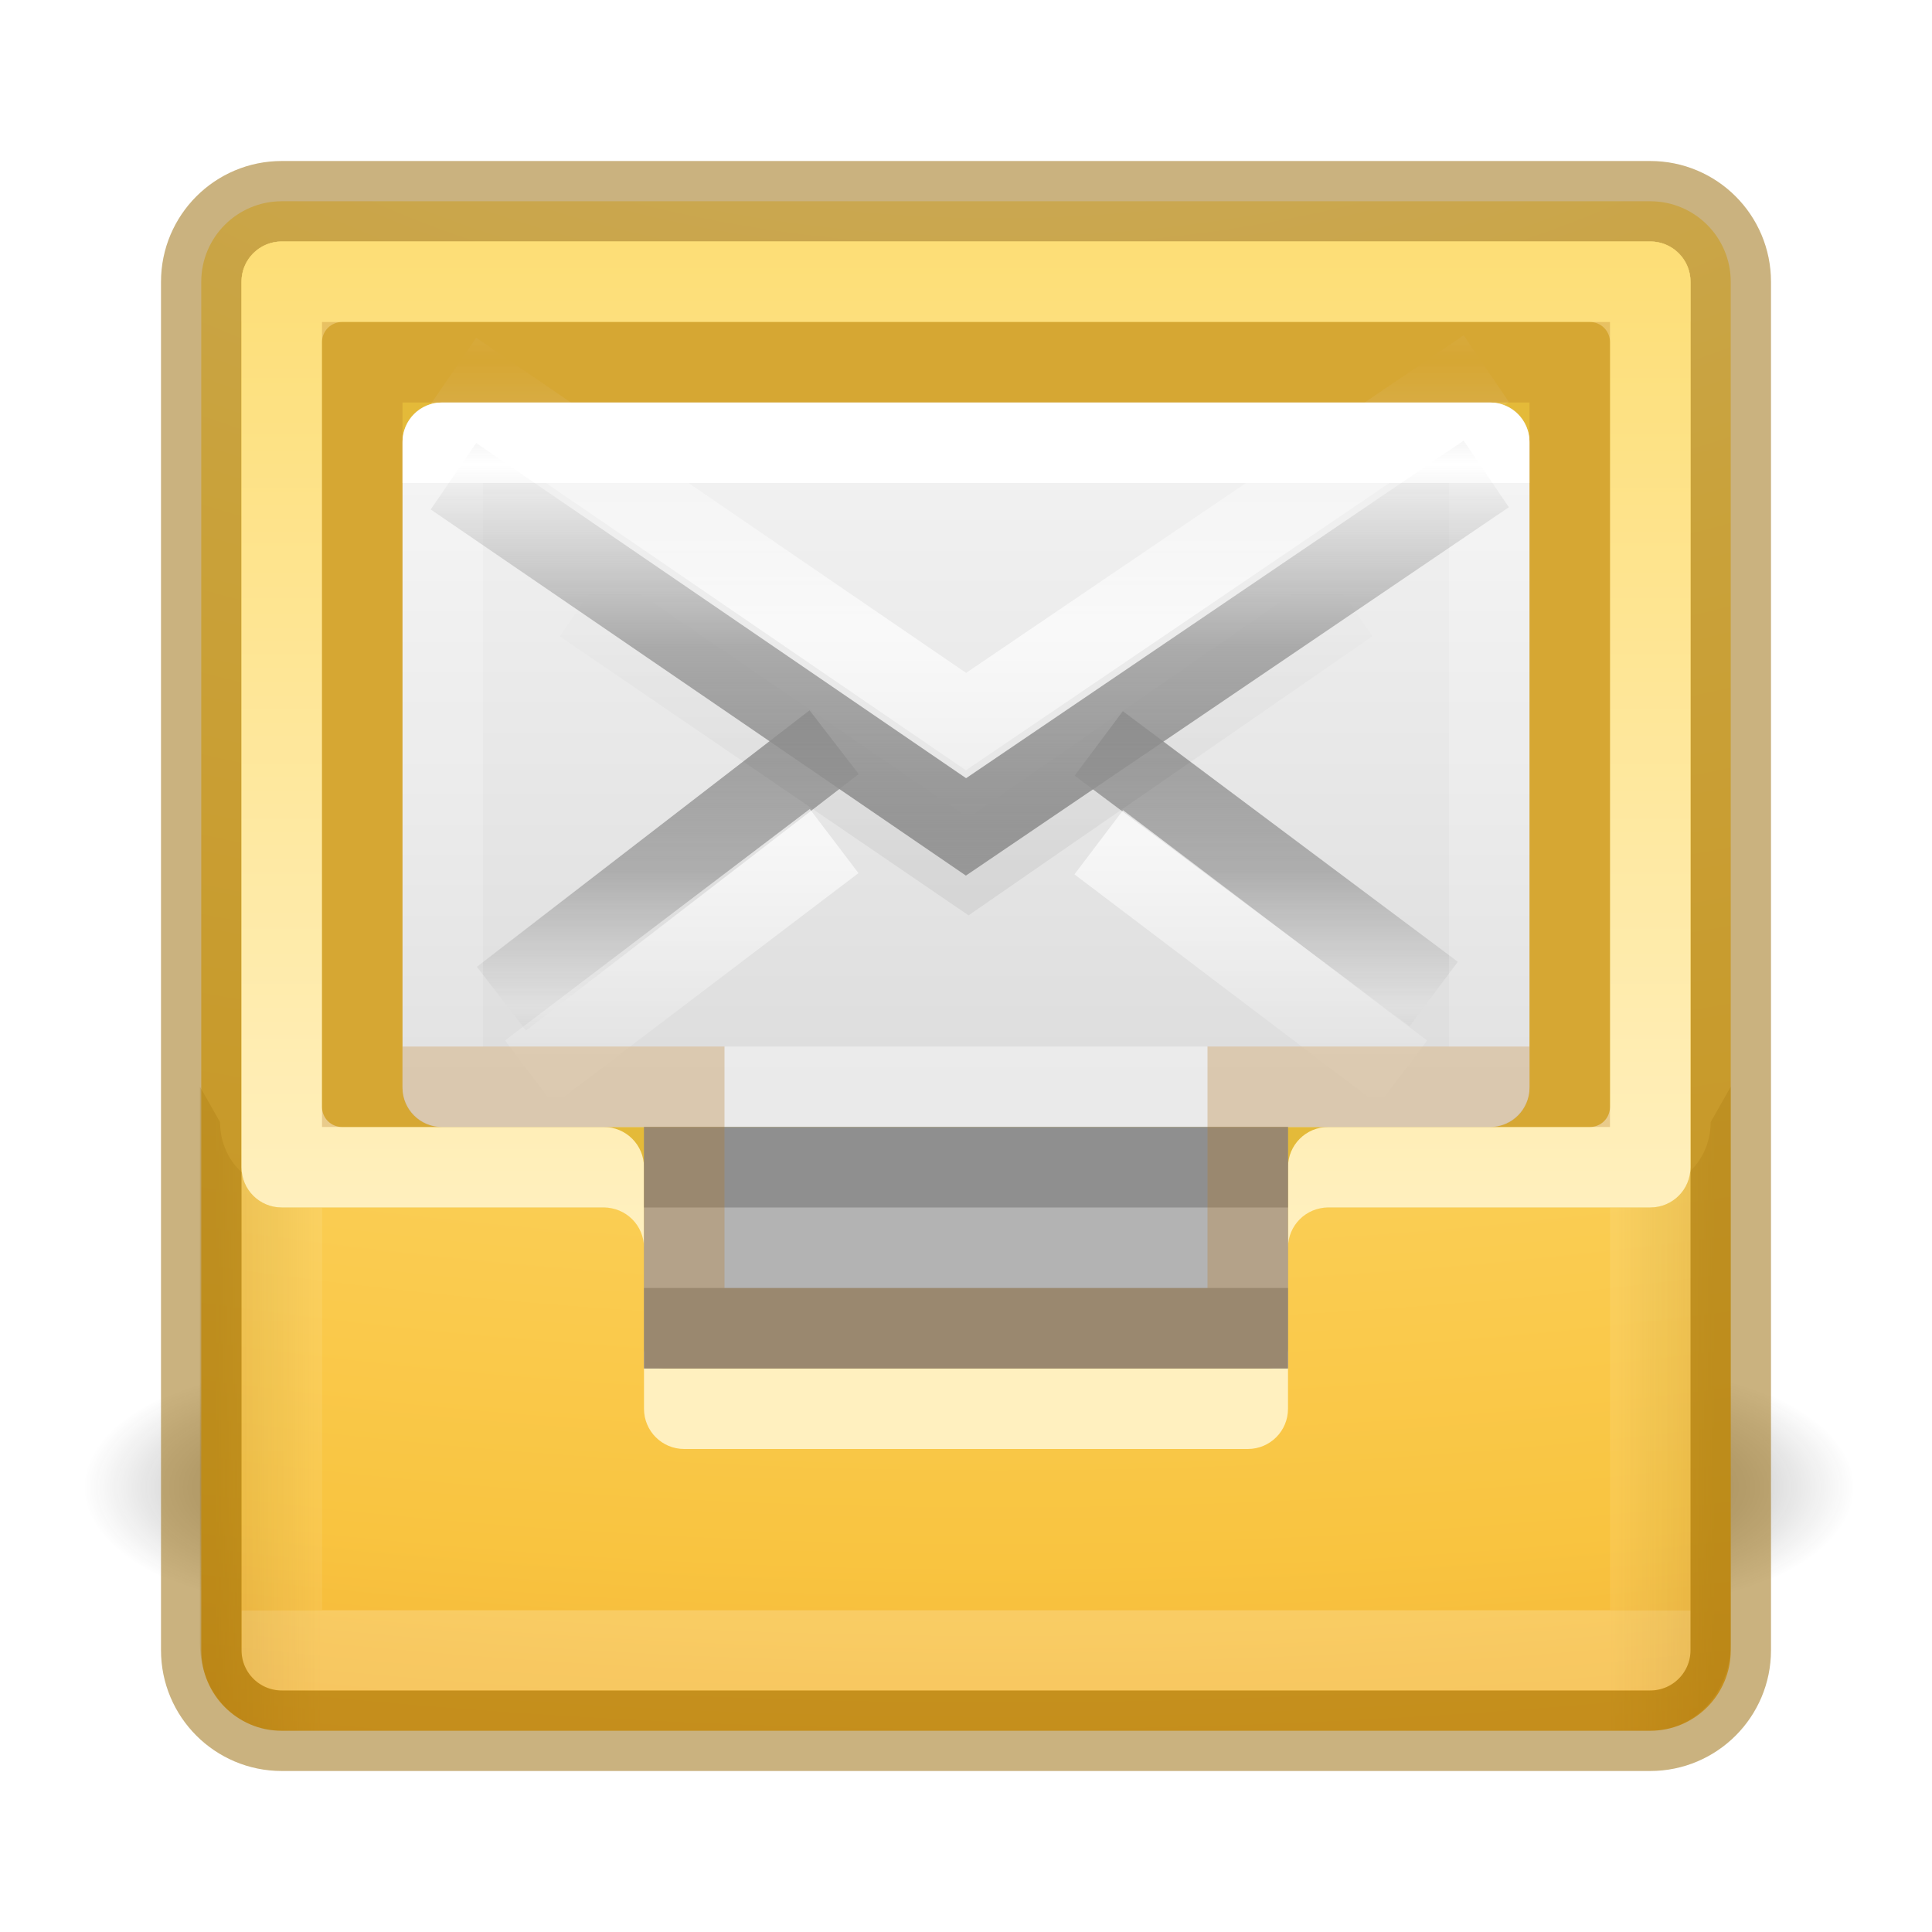
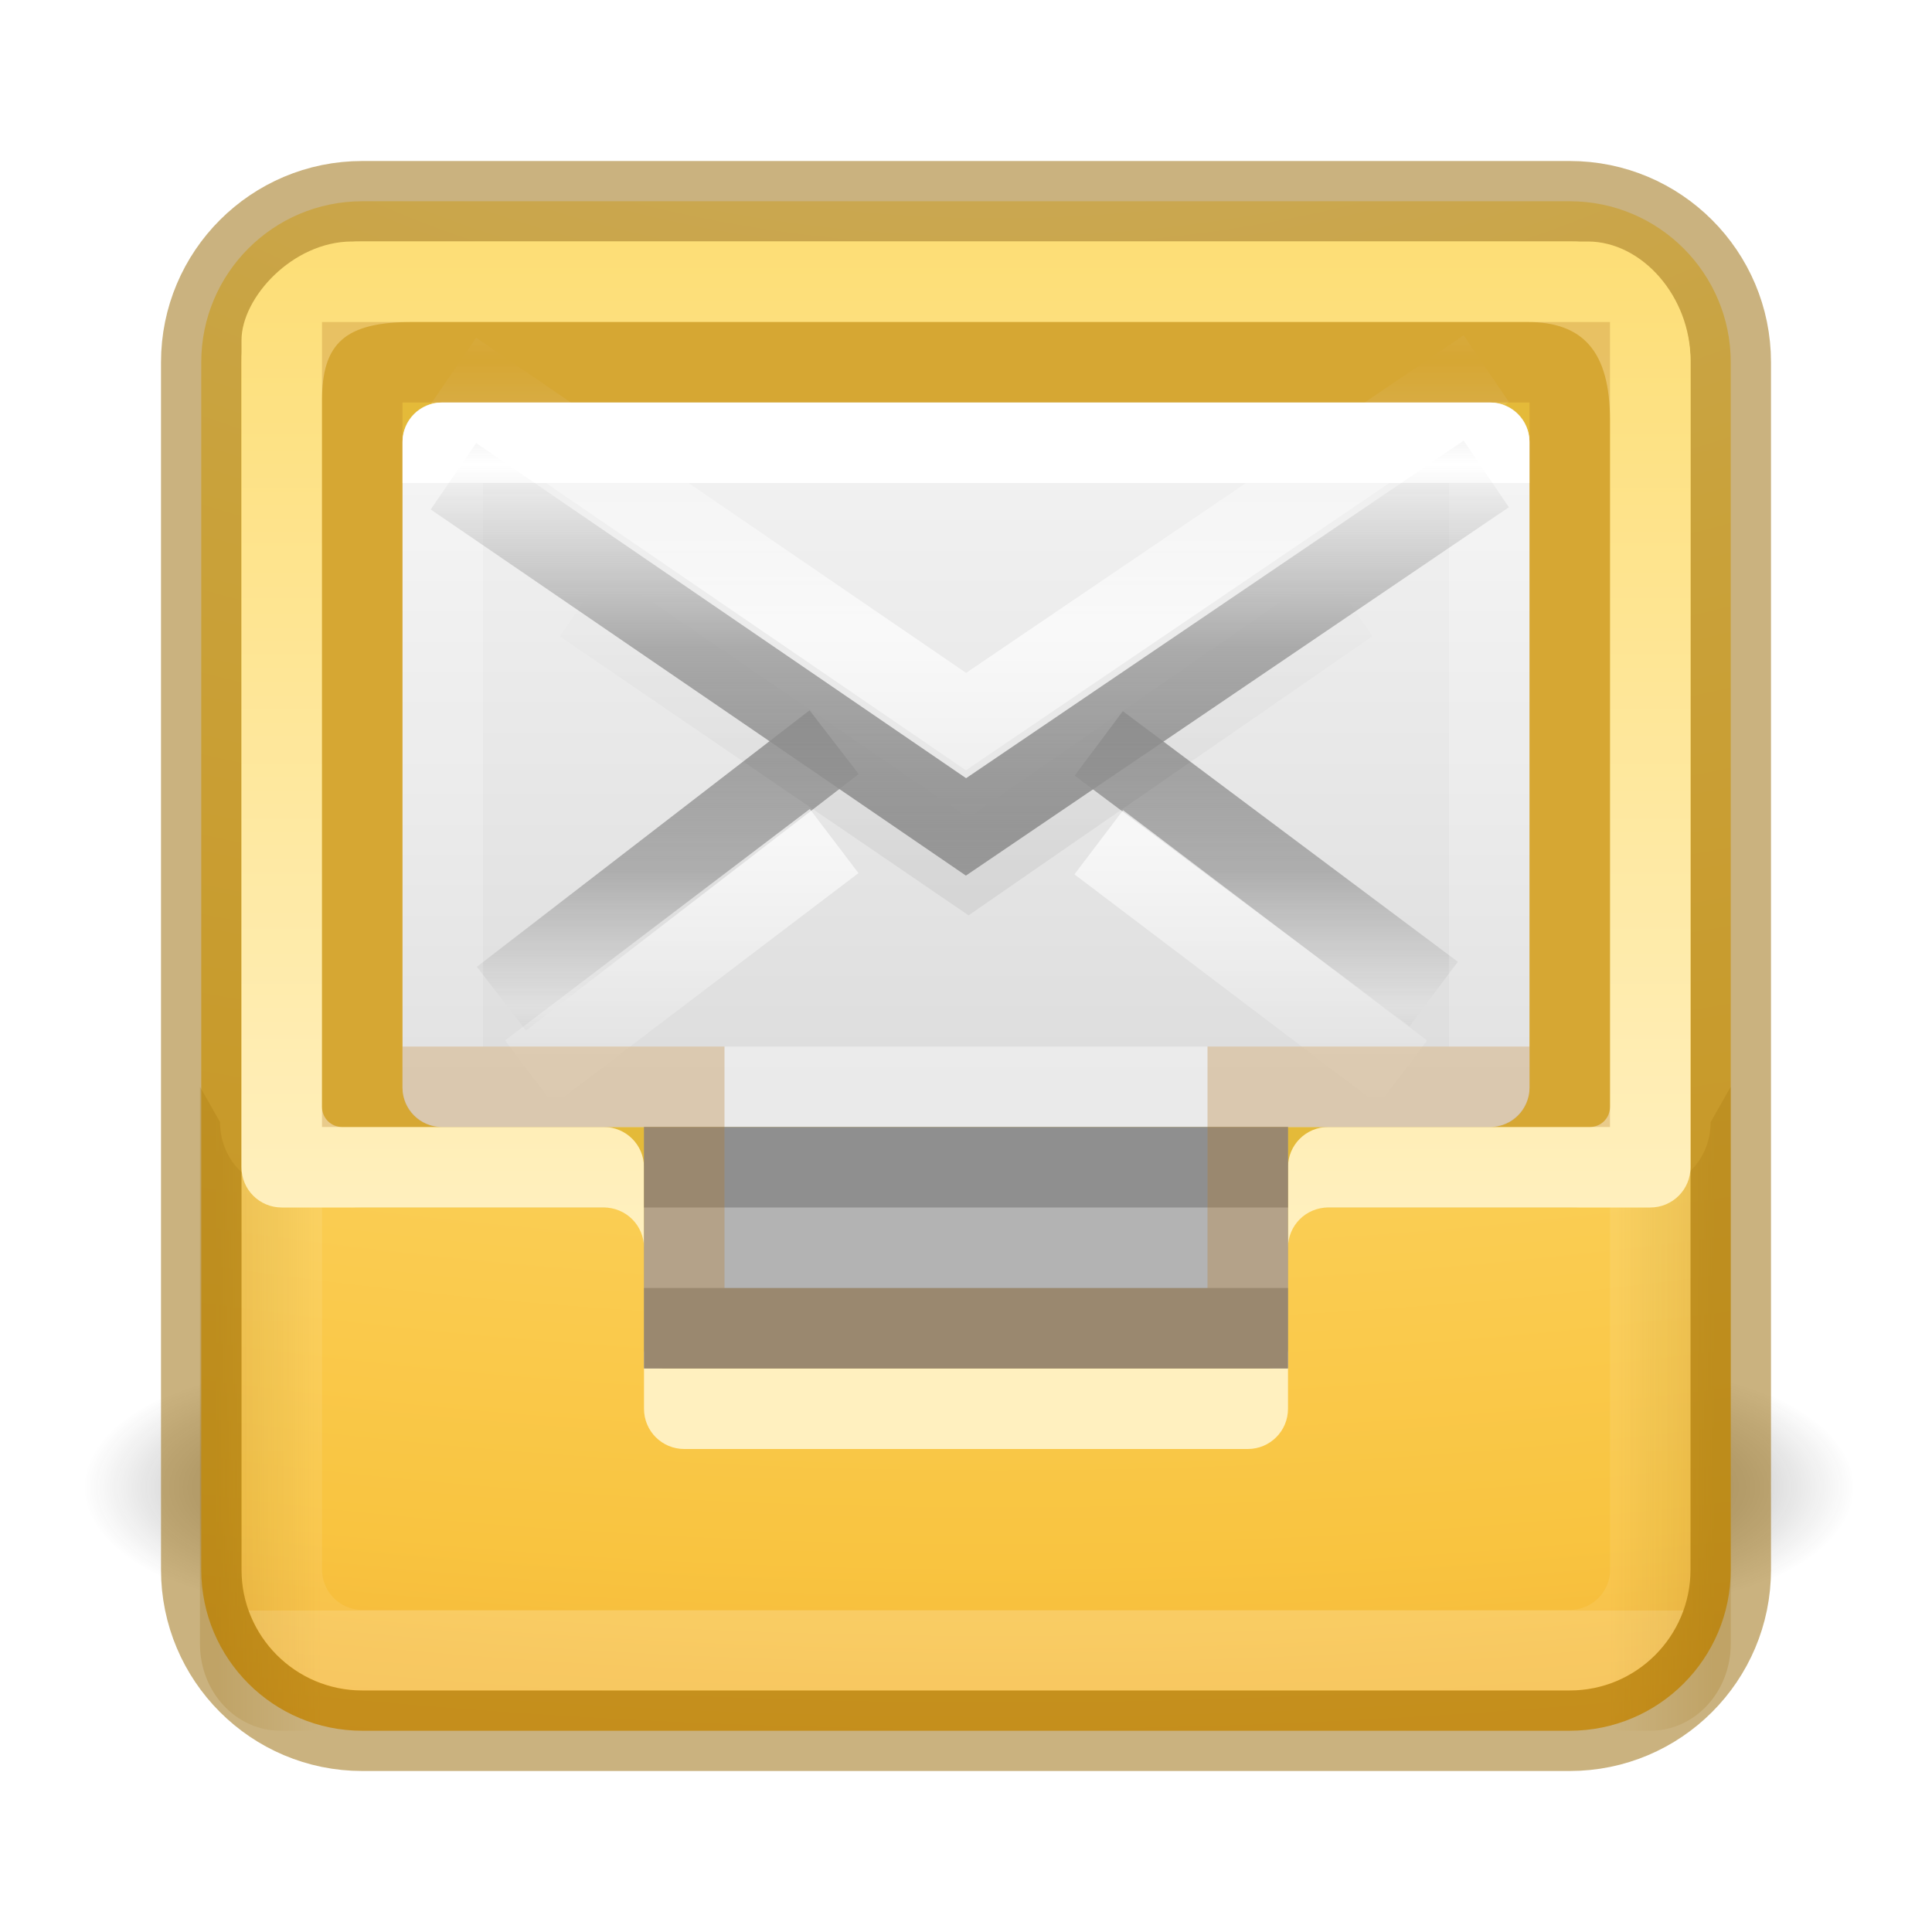
<svg xmlns="http://www.w3.org/2000/svg" xmlns:xlink="http://www.w3.org/1999/xlink" id="svg7107" height="24" width="24" version="1.1">
  <defs id="defs7109">
    <linearGradient id="linearGradient5146">
      <stop id="stop5148" style="stop-color:#ffffff;stop-opacity:1" offset="0" />
      <stop id="stop5150" style="stop-color:#ffffff;stop-opacity:0.235" offset="0" />
      <stop id="stop5152" style="stop-color:#ffffff;stop-opacity:0.157" offset="1" />
      <stop id="stop5154" style="stop-color:#ffffff;stop-opacity:0.392" offset="1" />
    </linearGradient>
    <linearGradient id="linearGradient4596">
      <stop id="stop4598" style="stop-color:#ffffff;stop-opacity:1" offset="0" />
      <stop id="stop4600" style="stop-color:#ffffff;stop-opacity:0.235" offset="0" />
      <stop id="stop4602" style="stop-color:#ffffff;stop-opacity:0.157" offset="1" />
      <stop id="stop4604" style="stop-color:#ffffff;stop-opacity:0.392" offset="1" />
    </linearGradient>
    <radialGradient gradientTransform="matrix(2.003784,0,0,1.4,27.98813,-17.4)" gradientUnits="userSpaceOnUse" xlink:href="#linearGradient3688-166-749-9" id="radialGradient3082-6" fy="43.5" fx="4.993" r="2.5" cy="43.5" cx="4.993" />
    <linearGradient id="linearGradient3688-166-749-9">
      <stop offset="0" style="stop-color:#181818;stop-opacity:1" id="stop2883-2" />
      <stop offset="1" style="stop-color:#181818;stop-opacity:0" id="stop2885-2" />
    </linearGradient>
    <radialGradient gradientTransform="matrix(2.003784,0,0,1.4,-20.01187,-104.4)" gradientUnits="userSpaceOnUse" xlink:href="#linearGradient3688-464-309-7-6" id="radialGradient3084-4" fy="43.5" fx="4.993" r="2.5" cy="43.5" cx="4.993" />
    <linearGradient id="linearGradient3688-464-309-7-6">
      <stop offset="0" style="stop-color:#181818;stop-opacity:1" id="stop2889-75" />
      <stop offset="1" style="stop-color:#181818;stop-opacity:0" id="stop2891-4-9" />
    </linearGradient>
    <linearGradient gradientUnits="userSpaceOnUse" xlink:href="#linearGradient3702-501-757-1" id="linearGradient3086-8" y2="39.999" x2="25.058" y1="47.028" x1="25.058" />
    <linearGradient id="linearGradient3702-501-757-1">
      <stop offset="0" style="stop-color:#181818;stop-opacity:0" id="stop2895-2" />
      <stop offset="0.5" style="stop-color:#181818;stop-opacity:1" id="stop2897-89" />
      <stop offset="1" style="stop-color:#181818;stop-opacity:0" id="stop2899-36" />
    </linearGradient>
    <linearGradient y2="41.414" x2="24" y1="6.591" x1="24" gradientTransform="matrix(0.4594595,0,0,0.4594595,0.9742189,0.9717503)" gradientUnits="userSpaceOnUse" id="linearGradient3842" xlink:href="#linearGradient4596" />
    <linearGradient id="linearGradient3909-3-9-6">
      <stop id="stop3911-8-7-9" style="stop-color:#fff0bf;stop-opacity:1" offset="0" />
      <stop id="stop3913-4-2-5" style="stop-color:#fdde76;stop-opacity:1" offset="1" />
    </linearGradient>
    <linearGradient id="linearGradient3866-6">
      <stop id="stop3868-7" style="stop-color:#969696;stop-opacity:1" offset="0" />
      <stop id="stop3872-0" style="stop-color:#858585;stop-opacity:0.635" offset="0.5" />
      <stop id="stop3870-0" style="stop-color:#939393;stop-opacity:0" offset="1" />
    </linearGradient>
    <linearGradient id="linearGradient8265-821-176-38-919-66-249-7-7">
      <stop id="stop2687-1-9" style="stop-color:#ffffff;stop-opacity:1" offset="0" />
      <stop id="stop2689-5-4" style="stop-color:#ffffff;stop-opacity:0" offset="1" />
    </linearGradient>
    <linearGradient id="linearGradient3495">
      <stop id="stop3497" style="stop-color:#000000;stop-opacity:1" offset="0" />
      <stop id="stop3874" style="stop-color:#000000;stop-opacity:0.498" offset="0.5" />
      <stop id="stop3499" style="stop-color:#000000;stop-opacity:0" offset="1" />
    </linearGradient>
    <linearGradient id="linearGradient3866">
      <stop id="stop3868" style="stop-color:#a0a0a0;stop-opacity:1" offset="0" />
      <stop id="stop3872" style="stop-color:#8f8f8f;stop-opacity:0.635" offset="0.5" />
      <stop id="stop3870" style="stop-color:#9d9d9d;stop-opacity:0" offset="1" />
    </linearGradient>
    <linearGradient id="linearGradient3600">
      <stop id="stop3602" style="stop-color:#f4f4f4;stop-opacity:1" offset="0" />
      <stop id="stop3604" style="stop-color:#dbdbdb;stop-opacity:1" offset="1" />
    </linearGradient>
    <linearGradient id="linearGradient4833">
      <stop style="stop-color:#956500;stop-opacity:1;" offset="0" id="stop4835" />
      <stop style="stop-color:#956500;stop-opacity:0;" offset="1" id="stop4837" />
    </linearGradient>
    <linearGradient id="linearGradient4718">
      <stop id="stop4720" style="stop-color:#fff3cb;stop-opacity:1" offset="0" />
      <stop id="stop4722" style="stop-color:#fdde76;stop-opacity:1" offset="0.313" />
      <stop id="stop4724" style="stop-color:#f9c440;stop-opacity:1" offset="0.697" />
      <stop id="stop4726" style="stop-color:#e48b20;stop-opacity:1" offset="1" />
    </linearGradient>
    <linearGradient x1="25.525" y1="35.429" x2="25.525" y2="15.738" id="linearGradient4330" xlink:href="#linearGradient3866-6" gradientUnits="userSpaceOnUse" gradientTransform="matrix(0.3066388,0,0,0.2336996,4.64081,2.092218)" spreadMethod="reflect" />
    <linearGradient gradientTransform="matrix(0.4736842,0,0,0.4736837,0.6693724,0.1457658)" x1="15" y1="32" x2="15" y2="6" id="linearGradient4004-8" xlink:href="#linearGradient3909-3-9-6" gradientUnits="userSpaceOnUse" />
    <linearGradient x1="24" y1="7.812" x2="24" y2="40.187" id="linearGradient3068" xlink:href="#linearGradient5146" gradientUnits="userSpaceOnUse" gradientTransform="matrix(0.3513514,0,0,0.2162162,3.567568,4.310813)" />
    <linearGradient x1="25.525" y1="30.189" x2="25.525" y2="15.738" id="linearGradient3074" xlink:href="#linearGradient8265-821-176-38-919-66-249-7-7" gradientUnits="userSpaceOnUse" gradientTransform="matrix(0.3066388,0,0,0.2336996,4.64081,0.7843405)" spreadMethod="reflect" />
    <linearGradient x1="23.904" y1="35.75" x2="23.904" y2="20.443" id="linearGradient3077" xlink:href="#linearGradient3495" gradientUnits="userSpaceOnUse" gradientTransform="matrix(0.306029,0,0,0.249406,4.684891,2.151603)" />
    <linearGradient x1="25.525" y1="30.189" x2="25.525" y2="15.738" id="linearGradient3080" xlink:href="#linearGradient8265-821-176-38-919-66-249-7-7" gradientUnits="userSpaceOnUse" gradientTransform="matrix(0.3066388,0,0,0.2336996,4.64081,3.320559)" spreadMethod="reflect" />
    <linearGradient x1="25.525" y1="30.189" x2="25.525" y2="15.738" id="linearGradient3083" xlink:href="#linearGradient3866" gradientUnits="userSpaceOnUse" gradientTransform="matrix(0.3066388,0,0,0.2336996,4.64081,2.092218)" spreadMethod="reflect" />
    <linearGradient x1="20.053" y1="10.637" x2="20.053" y2="45.244" id="linearGradient3086" xlink:href="#linearGradient3600" gradientUnits="userSpaceOnUse" gradientTransform="matrix(0.3111111,0,0,0.2727273,4.533334,1.863635)" />
    <radialGradient gradientTransform="matrix(-4.2223706e-8,2.35497,-4.639406,-8.3182611e-8,58.58382,-21.89464)" gradientUnits="userSpaceOnUse" xlink:href="#linearGradient4718" id="radialGradient5521-1" fy="9.957" fx="8.336" r="12.672" cy="9.957" cx="8.867" />
    <linearGradient gradientTransform="matrix(0.5,0,0,0.5400132,0.233865,-2.530559)" xlink:href="#linearGradient4833" id="linearGradient4839" x1="4.892" y1="37.093" x2="7.5" y2="37.093" gradientUnits="userSpaceOnUse" />
    <linearGradient xlink:href="#linearGradient4833" id="linearGradient4839-3" x1="4.892" y1="37.093" x2="7.5" y2="37.093" gradientUnits="userSpaceOnUse" gradientTransform="matrix(-0.5,0,0,0.5400132,23.75,-2.530559)" />
  </defs>
  <g transform="matrix(0.55,0,0,0.3333336,-1.162206,4.309708)" id="g2036-4" style="display:inline">
    <g transform="matrix(1.052632,0,0,1.285713,-1.263158,-13.42854)" id="g3712-8" style="opacity:0.4">
      <rect width="5" height="7" x="38" y="40" id="rect2801-6" style="fill:url(#radialGradient3082-6);fill-opacity:1;stroke:none" />
      <rect width="5" height="7" x="-10" y="-47" transform="scale(-1,-1)" id="rect3696-20" style="fill:url(#radialGradient3084-4);fill-opacity:1;stroke:none" />
      <rect width="28" height="7" x="10" y="40" id="rect3700-5" style="fill:url(#linearGradient3086-8);fill-opacity:1;stroke:none" />
    </g>
  </g>
-   <rect width="19" height="19" rx="1" ry="1" x="2.5" y="2.5" id="rect5505-21-8" style="color:#000000;fill:url(#radialGradient5521-1);fill-opacity:1;fill-rule:nonzero;stroke:none;stroke-width:1;marker:none;visibility:visible;display:inline;overflow:visible;enable-background:accumulate;clip-rule:nonzero;opacity:1;isolation:auto;mix-blend-mode:normal;color-interpolation:sRGB;color-interpolation-filters:linearRGB;solid-color:#000000;solid-opacity:1;stroke-linecap:butt;stroke-linejoin:miter;stroke-miterlimit:4;stroke-dasharray:none;stroke-dashoffset:0;stroke-opacity:1;filter-blend-mode:normal;filter-gaussianBlur-deviation:0;color-rendering:auto;image-rendering:auto;shape-rendering:auto;text-rendering:auto" />
+   <rect width="19" height="19" rx="2" ry="2" x="2.5" y="2.5" id="rect5505-21-8" style="color:#000000;clip-rule:nonzero;display:inline;overflow:visible;visibility:visible;opacity:1;isolation:auto;mix-blend-mode:normal;color-interpolation:sRGB;color-interpolation-filters:linearRGB;solid-color:#000000;solid-opacity:1;fill:url(#radialGradient5521-1);fill-opacity:1;fill-rule:nonzero;stroke:none;stroke-width:1;stroke-linecap:butt;stroke-linejoin:miter;stroke-miterlimit:4;stroke-dasharray:none;stroke-dashoffset:0;stroke-opacity:1;marker:none;color-rendering:auto;image-rendering:auto;shape-rendering:auto;text-rendering:auto;enable-background:accumulate" />
  <path id="path4831-0" d="m 21.5,13.5 0,6.92 c 0,0.598 -0.446,1.08 -1,1.08 l -0.5,0 0,-6.75 0.5,0 c 0.415,0 0.75,-0.361 0.75,-0.81 z" style="color:#000000;display:inline;overflow:visible;visibility:visible;opacity:0.2;fill:url(#linearGradient4839-3);fill-opacity:1;fill-rule:nonzero;stroke:none;stroke-width:1;marker:none;enable-background:accumulate" />
  <path id="path4831" d="m 2.484,13.5 0,6.92 c 0,0.598 0.446,1.08 1,1.08 l 0.5,0 0,-6.75 -0.5,0 c -0.416,0 -0.75,-0.361 -0.75,-0.81 z" style="color:#000000;display:inline;overflow:visible;visibility:visible;opacity:0.2;fill:url(#linearGradient4839);fill-opacity:1;fill-rule:nonzero;stroke:none;stroke-width:1;marker:none;enable-background:accumulate" />
-   <rect width="17" height="17" x="3.501" y="3.499" id="rect6741-9" style="opacity:0.5;fill:none;stroke:url(#linearGradient3842);stroke-width:1;stroke-linecap:round;stroke-linejoin:round;stroke-miterlimit:4;stroke-opacity:1;stroke-dasharray:none;stroke-dashoffset:0" />
-   <rect width="19" height="19" rx="1" ry="1" x="2.5" y="2.5" id="rect5505-21-8-1" style="opacity:0.5;color:#000000;fill:none;stroke:#956500;stroke-width:1px;stroke-linecap:butt;stroke-linejoin:miter;stroke-miterlimit:4;stroke-opacity:1;stroke-dasharray:none;stroke-dashoffset:0;marker:none;visibility:visible;display:inline;overflow:visible;enable-background:accumulate;clip-rule:nonzero;isolation:auto;mix-blend-mode:normal;color-interpolation:sRGB;color-interpolation-filters:linearRGB;solid-color:#000000;solid-opacity:1;fill-opacity:1;fill-rule:evenodd;filter-blend-mode:normal;filter-gaussianBlur-deviation:0;color-rendering:auto;image-rendering:auto;shape-rendering:auto;text-rendering:auto" />
-   <rect width="18" height="12" rx="0.5" ry="0.5" x="3" y="3" id="rect5505-21-8-0" style="color:#000000;clip-rule:nonzero;display:inline;overflow:visible;visibility:visible;opacity:1;isolation:auto;mix-blend-mode:normal;color-interpolation:sRGB;color-interpolation-filters:linearRGB;solid-color:#000000;solid-opacity:1;fill:#e4ba39;fill-opacity:1;fill-rule:nonzero;stroke:none;stroke-width:1;stroke-linecap:round;stroke-linejoin:round;stroke-miterlimit:4;stroke-dasharray:none;stroke-dashoffset:0;stroke-opacity:1;marker:none;color-rendering:auto;image-rendering:auto;shape-rendering:auto;text-rendering:auto;enable-background:accumulate" />
+   <rect width="17" height="17" x="3.501" y="3.499" id="rect6741-9" style="opacity:0.5;fill:none;stroke:url(#linearGradient3842);stroke-width:1;stroke-linecap:round;stroke-linejoin:round;stroke-miterlimit:4;stroke-dasharray:none;stroke-dashoffset:0;stroke-opacity:1" rx="1" ry="1" />
+   <rect width="19" height="19" rx="2" ry="2" x="2.5" y="2.5" id="rect5505-21-8-1" style="color:#000000;clip-rule:nonzero;display:inline;overflow:visible;visibility:visible;opacity:0.5;isolation:auto;mix-blend-mode:normal;color-interpolation:sRGB;color-interpolation-filters:linearRGB;solid-color:#000000;solid-opacity:1;fill:none;fill-opacity:1;fill-rule:evenodd;stroke:#956500;stroke-width:1px;stroke-linecap:butt;stroke-linejoin:miter;stroke-miterlimit:4;stroke-dasharray:none;stroke-dashoffset:0;stroke-opacity:1;marker:none;color-rendering:auto;image-rendering:auto;shape-rendering:auto;text-rendering:auto;enable-background:accumulate" />
+   <rect width="18" height="12" rx="1.5" ry="1.5" x="3" y="3" id="rect5505-21-8-0" style="color:#000000;clip-rule:nonzero;display:inline;overflow:visible;visibility:visible;opacity:1;isolation:auto;mix-blend-mode:normal;color-interpolation:sRGB;color-interpolation-filters:linearRGB;solid-color:#000000;solid-opacity:1;fill:#e4ba39;fill-opacity:1;fill-rule:nonzero;stroke:none;stroke-width:1;stroke-linecap:round;stroke-linejoin:round;stroke-miterlimit:4;stroke-dasharray:none;stroke-dashoffset:0;stroke-opacity:1;marker:none;color-rendering:auto;image-rendering:auto;shape-rendering:auto;text-rendering:auto;enable-background:accumulate" />
  <rect width="8" height="12" rx="0.25" ry="0.25" x="8" y="5" id="rect5505-21-8-0-3" style="color:#000000;clip-rule:nonzero;display:inline;overflow:visible;visibility:visible;opacity:1;isolation:auto;mix-blend-mode:normal;color-interpolation:sRGB;color-interpolation-filters:linearRGB;solid-color:#000000;solid-opacity:1;fill:#e4ba39;fill-opacity:1;fill-rule:nonzero;stroke:none;stroke-width:1;stroke-linecap:round;stroke-linejoin:round;stroke-miterlimit:4;stroke-dasharray:none;stroke-dashoffset:0;stroke-opacity:1;marker:none;color-rendering:auto;image-rendering:auto;shape-rendering:auto;text-rendering:auto;enable-background:accumulate" />
-   <path id="rect5505-21-8-0-1" d="M 3.5 3 C 3.223 3 3 3.223 3 3.5 L 3 14.5 C 3 14.777 3.223 15 3.5 15 L 7.5 15 C 7.777 15 8 15.223 8 15.5 L 8 14.5 C 8 14.223 7.777 14 7.5 14 L 4.25 14 C 4.112 14 4 13.889 4 13.75 L 4 4.25 C 4 4.112 4.112 4 4.25 4 L 19.75 4 C 19.889 4 20 4.112 20 4.25 L 20 13.75 C 20 13.889 19.889 14 19.75 14 L 16.5 14 C 16.223 14 16 14.223 16 14.5 L 16 15.5 C 16 15.223 16.223 15 16.5 15 L 20.5 15 C 20.777 15 21 14.777 21 14.5 L 21 3.5 C 21 3.223 20.777 3 20.5 3 L 3.5 3 z M 8 16.75 L 8 17.5 C 8 17.777 8.223 18 8.5 18 L 15.5 18 C 15.777 18 16 17.777 16 17.5 L 16 16.75 C 16 16.889 15.889 17 15.75 17 L 8.25 17 C 8.111 17 8 16.889 8 16.75 z " style="color:#000000;clip-rule:nonzero;display:inline;overflow:visible;visibility:visible;opacity:1;isolation:auto;mix-blend-mode:normal;color-interpolation:sRGB;color-interpolation-filters:linearRGB;solid-color:#000000;solid-opacity:1;fill:url(#linearGradient4004-8);fill-opacity:1;fill-rule:nonzero;stroke:none;stroke-width:1;stroke-linecap:butt;stroke-linejoin:miter;stroke-miterlimit:4;stroke-dasharray:none;stroke-dashoffset:0;stroke-opacity:1;marker:none;color-rendering:auto;image-rendering:auto;shape-rendering:auto;text-rendering:auto;enable-background:accumulate" />
+   <path id="rect5505-21-8-0-1" d="M 4.373,3 C 3.635,3 3,3.698 3,4.227 V 14.5 C 3,14.777 3.223,15 3.5,15 h 4 C 7.777,15 8,15.223 8,15.5 v -1 C 8,14.223 7.777,14 7.5,14 H 4.25 C 4.112,14 4,13.889 4,13.75 V 4.977 C 4,4.26 4.288,4 5.123,4 H 18.973 C 19.664,4 20,4.363 20,5.223 V 13.75 C 20,13.889 19.889,14 19.75,14 H 16.5 C 16.223,14 16,14.223 16,14.5 v 1 C 16,15.223 16.223,15 16.5,15 h 4 C 20.777,15 21,14.777 21,14.5 V 4.473 C 21,3.689 20.402,3 19.723,3 Z M 8,16.75 V 17.5 C 8,17.777 8.223,18 8.5,18 h 7 C 15.777,18 16,17.777 16,17.5 V 16.75 C 16,16.889 15.889,17 15.75,17 H 8.25 C 8.111,17 8,16.889 8,16.75 Z" style="color:#000000;clip-rule:nonzero;display:inline;overflow:visible;visibility:visible;opacity:1;isolation:auto;mix-blend-mode:normal;color-interpolation:sRGB;color-interpolation-filters:linearRGB;solid-color:#000000;solid-opacity:1;fill:url(#linearGradient4004-8);fill-opacity:1;fill-rule:nonzero;stroke:none;stroke-width:1;stroke-linecap:butt;stroke-linejoin:miter;stroke-miterlimit:4;stroke-dasharray:none;stroke-dashoffset:0;stroke-opacity:1;marker:none;color-rendering:auto;image-rendering:auto;shape-rendering:auto;text-rendering:auto;enable-background:accumulate" />
  <rect width="14" height="9" rx="0.487" ry="0.487" x="5" y="5" id="rect2396-9-31" style="display:inline;overflow:visible;visibility:visible;fill:url(#linearGradient3086);fill-opacity:1;fill-rule:evenodd;stroke:none;stroke-width:1;marker:none;enable-background:accumulate" />
  <path d="M 10.362,9.22 6.229,12.406 Z m 3.287,0.015 4.161,3.113 z" id="path3341-2-9" style="display:inline;overflow:visible;visibility:visible;fill:none;stroke:url(#linearGradient3083);stroke-width:1;stroke-linecap:butt;stroke-linejoin:miter;stroke-miterlimit:4;stroke-dasharray:none;stroke-dashoffset:0;stroke-opacity:1;marker:none;enable-background:accumulate" />
  <path d="m 10.362,10.448 -3.786,2.875 z m 3.287,0.015 3.777,2.861 z" id="path3341-2-6-0" style="display:inline;overflow:visible;visibility:visible;opacity:0.7;fill:none;stroke:url(#linearGradient3080);stroke-width:1;stroke-linecap:butt;stroke-linejoin:miter;stroke-miterlimit:4;stroke-dasharray:none;stroke-dashoffset:0;stroke-opacity:1;marker:none;enable-background:accumulate" />
  <path d="M 7.236,7.492 12.03,10.764 16.765,7.492" id="path3493-3" style="opacity:0.06;fill:none;stroke:url(#linearGradient3077);stroke-width:1;stroke-linecap:butt;stroke-linejoin:miter;stroke-miterlimit:4;stroke-dasharray:none;stroke-opacity:1" />
  <path d="M 5.633,4.608 12,8.964 18.463,4.579" id="path3926-9" style="display:inline;overflow:visible;visibility:visible;opacity:0.7;fill:none;stroke:url(#linearGradient3074);stroke-width:1;stroke-linecap:butt;stroke-linejoin:miter;stroke-miterlimit:4;stroke-dasharray:none;stroke-dashoffset:0;stroke-opacity:1;marker:none;enable-background:accumulate" />
  <rect width="13" height="8" x="5.5" y="5.5" id="rect6741-1-5-5" style="fill:none;stroke:url(#linearGradient3068);stroke-width:1;stroke-linecap:round;stroke-linejoin:round;stroke-miterlimit:4;stroke-dasharray:none;stroke-dashoffset:0;stroke-opacity:1" />
  <path d="M 5.633,5.916 12,10.272 18.463,5.887" id="path3341-2-2-0" style="display:inline;overflow:visible;visibility:visible;fill:none;stroke:url(#linearGradient4330);stroke-width:1;stroke-linecap:butt;stroke-linejoin:miter;stroke-miterlimit:4;stroke-dasharray:none;stroke-dashoffset:0;stroke-opacity:1;marker:none;enable-background:accumulate" />
  <rect width="8" height="3" rx="0" ry="0" x="8" y="14" id="rect4813-9" style="color:#000000;display:inline;overflow:visible;visibility:visible;fill:#b3b3b3;fill-opacity:1;fill-rule:nonzero;stroke:none;stroke-width:1;marker:none;enable-background:accumulate" />
  <path d="m 8,14.5 8,0" id="path4815-3" style="opacity:0.2;fill:none;stroke:#000000;stroke-width:1px;stroke-linecap:butt;stroke-linejoin:miter;stroke-opacity:1" />
  <path d="m 8,16.5 8,0" id="path4815-3-5" style="opacity:0.2;fill:none;stroke:#000000;stroke-width:1px;stroke-linecap:butt;stroke-linejoin:miter;stroke-opacity:1" />
  <path id="rect2396-9-3" d="M 4.5 4.5 L 4.5 13.5 L 8.5 13.5 L 8.5 16.5 L 15.5 16.5 L 15.5 13.5 L 19.5 13.5 L 19.5 4.5 L 4.5 4.5 z " style="display:inline;overflow:visible;visibility:visible;opacity:0.3;fill:none;stroke:#b67926;stroke-width:1;stroke-opacity:1;marker:none;enable-background:accumulate;color:#000000;clip-rule:nonzero;isolation:auto;mix-blend-mode:normal;color-interpolation:sRGB;color-interpolation-filters:linearRGB;solid-color:#000000;solid-opacity:1;fill-opacity:1;fill-rule:nonzero;stroke-linecap:butt;stroke-linejoin:miter;stroke-miterlimit:4;stroke-dasharray:none;stroke-dashoffset:0;filter-blend-mode:normal;filter-gaussianBlur-deviation:0;color-rendering:auto;image-rendering:auto;shape-rendering:auto;text-rendering:auto" />
</svg>
